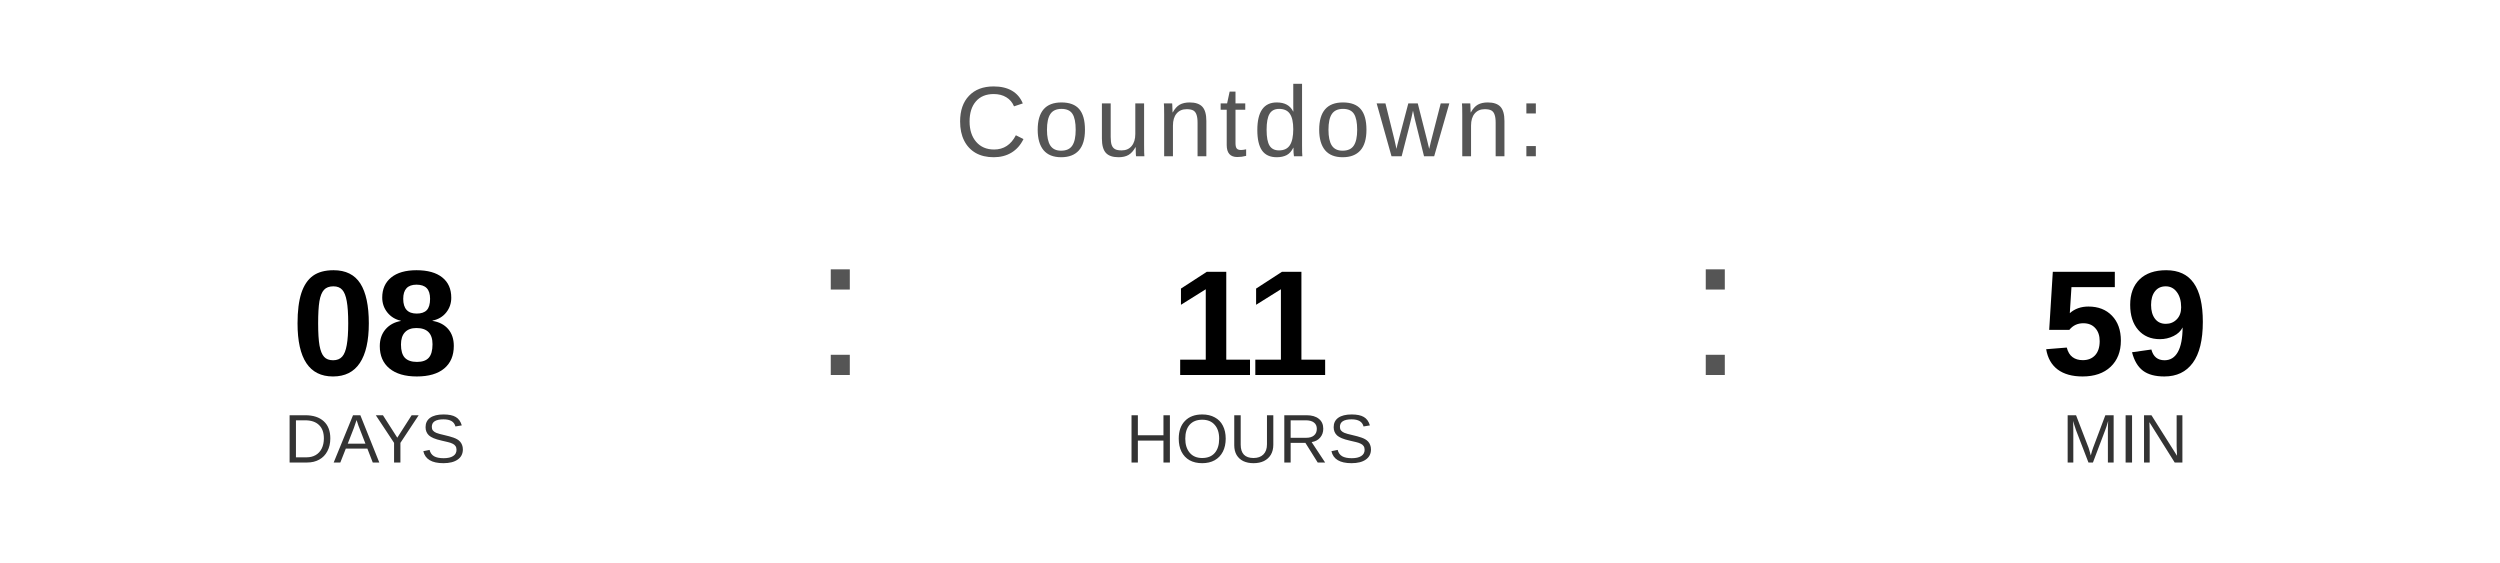
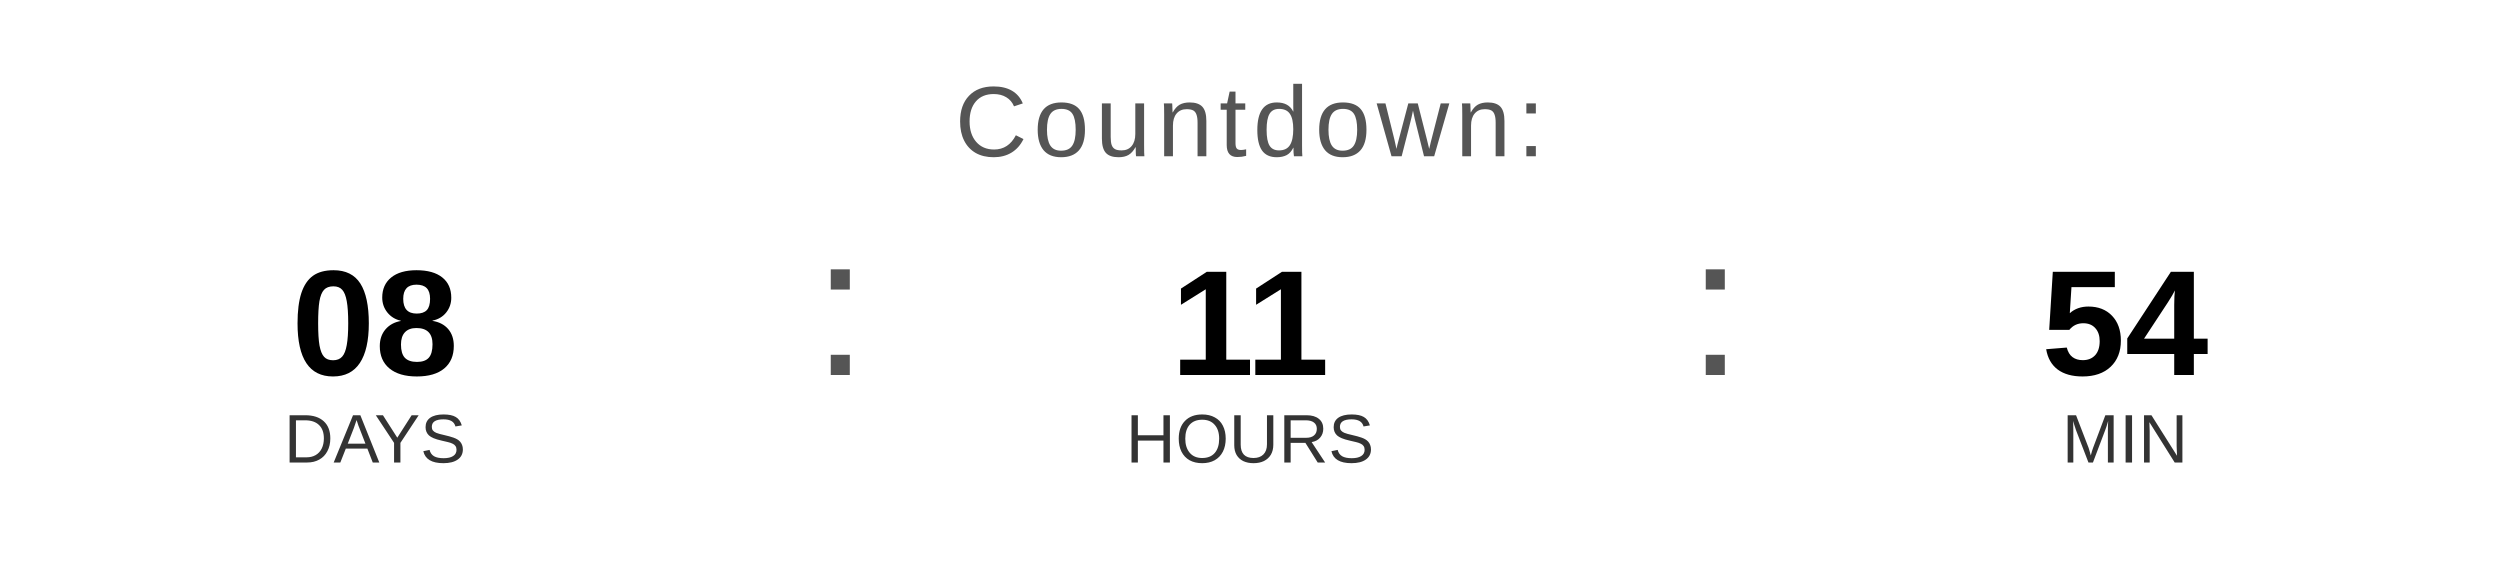
<svg xmlns="http://www.w3.org/2000/svg" width="400" height="90" viewBox="0 0 400 90">
  <text x="200" y="25" font-family="Arial, Helvetica, sans-serif" font-size="16" fill="#555555" text-anchor="middle" letter-spacing="1">
    Countdown:
  </text>
  <text x="60" y="60" font-family="Arial, Helvetica, sans-serif" font-size="24" font-weight="bold" fill="#000000" text-anchor="middle">08</text>
  <text x="60" y="74" font-family="Arial, Helvetica, sans-serif" font-size="11" fill="#333333" text-anchor="middle">DAYS</text>
  <text x="130" y="60" font-family="Arial, sans-serif" font-size="32" fill="#555555">:</text>
  <text x="200" y="60" font-family="Arial, Helvetica, sans-serif" font-size="24" font-weight="bold" fill="#000000" text-anchor="middle">11</text>
  <text x="200" y="74" font-family="Arial, Helvetica, sans-serif" font-size="11" fill="#333333" text-anchor="middle">HOURS</text>
  <text x="270" y="60" font-family="Arial, sans-serif" font-size="32" fill="#555555">:</text>
-   <text x="340" y="60" font-family="Arial, Helvetica, sans-serif" font-size="24" font-weight="bold" fill="#000000" text-anchor="middle">59</text>
+   <text x="340" y="60" font-family="Arial, Helvetica, sans-serif" font-size="24" font-weight="bold" fill="#000000" text-anchor="middle">54</text>
  <text x="340" y="74" font-family="Arial, Helvetica, sans-serif" font-size="11" fill="#333333" text-anchor="middle">MIN</text>
</svg>
